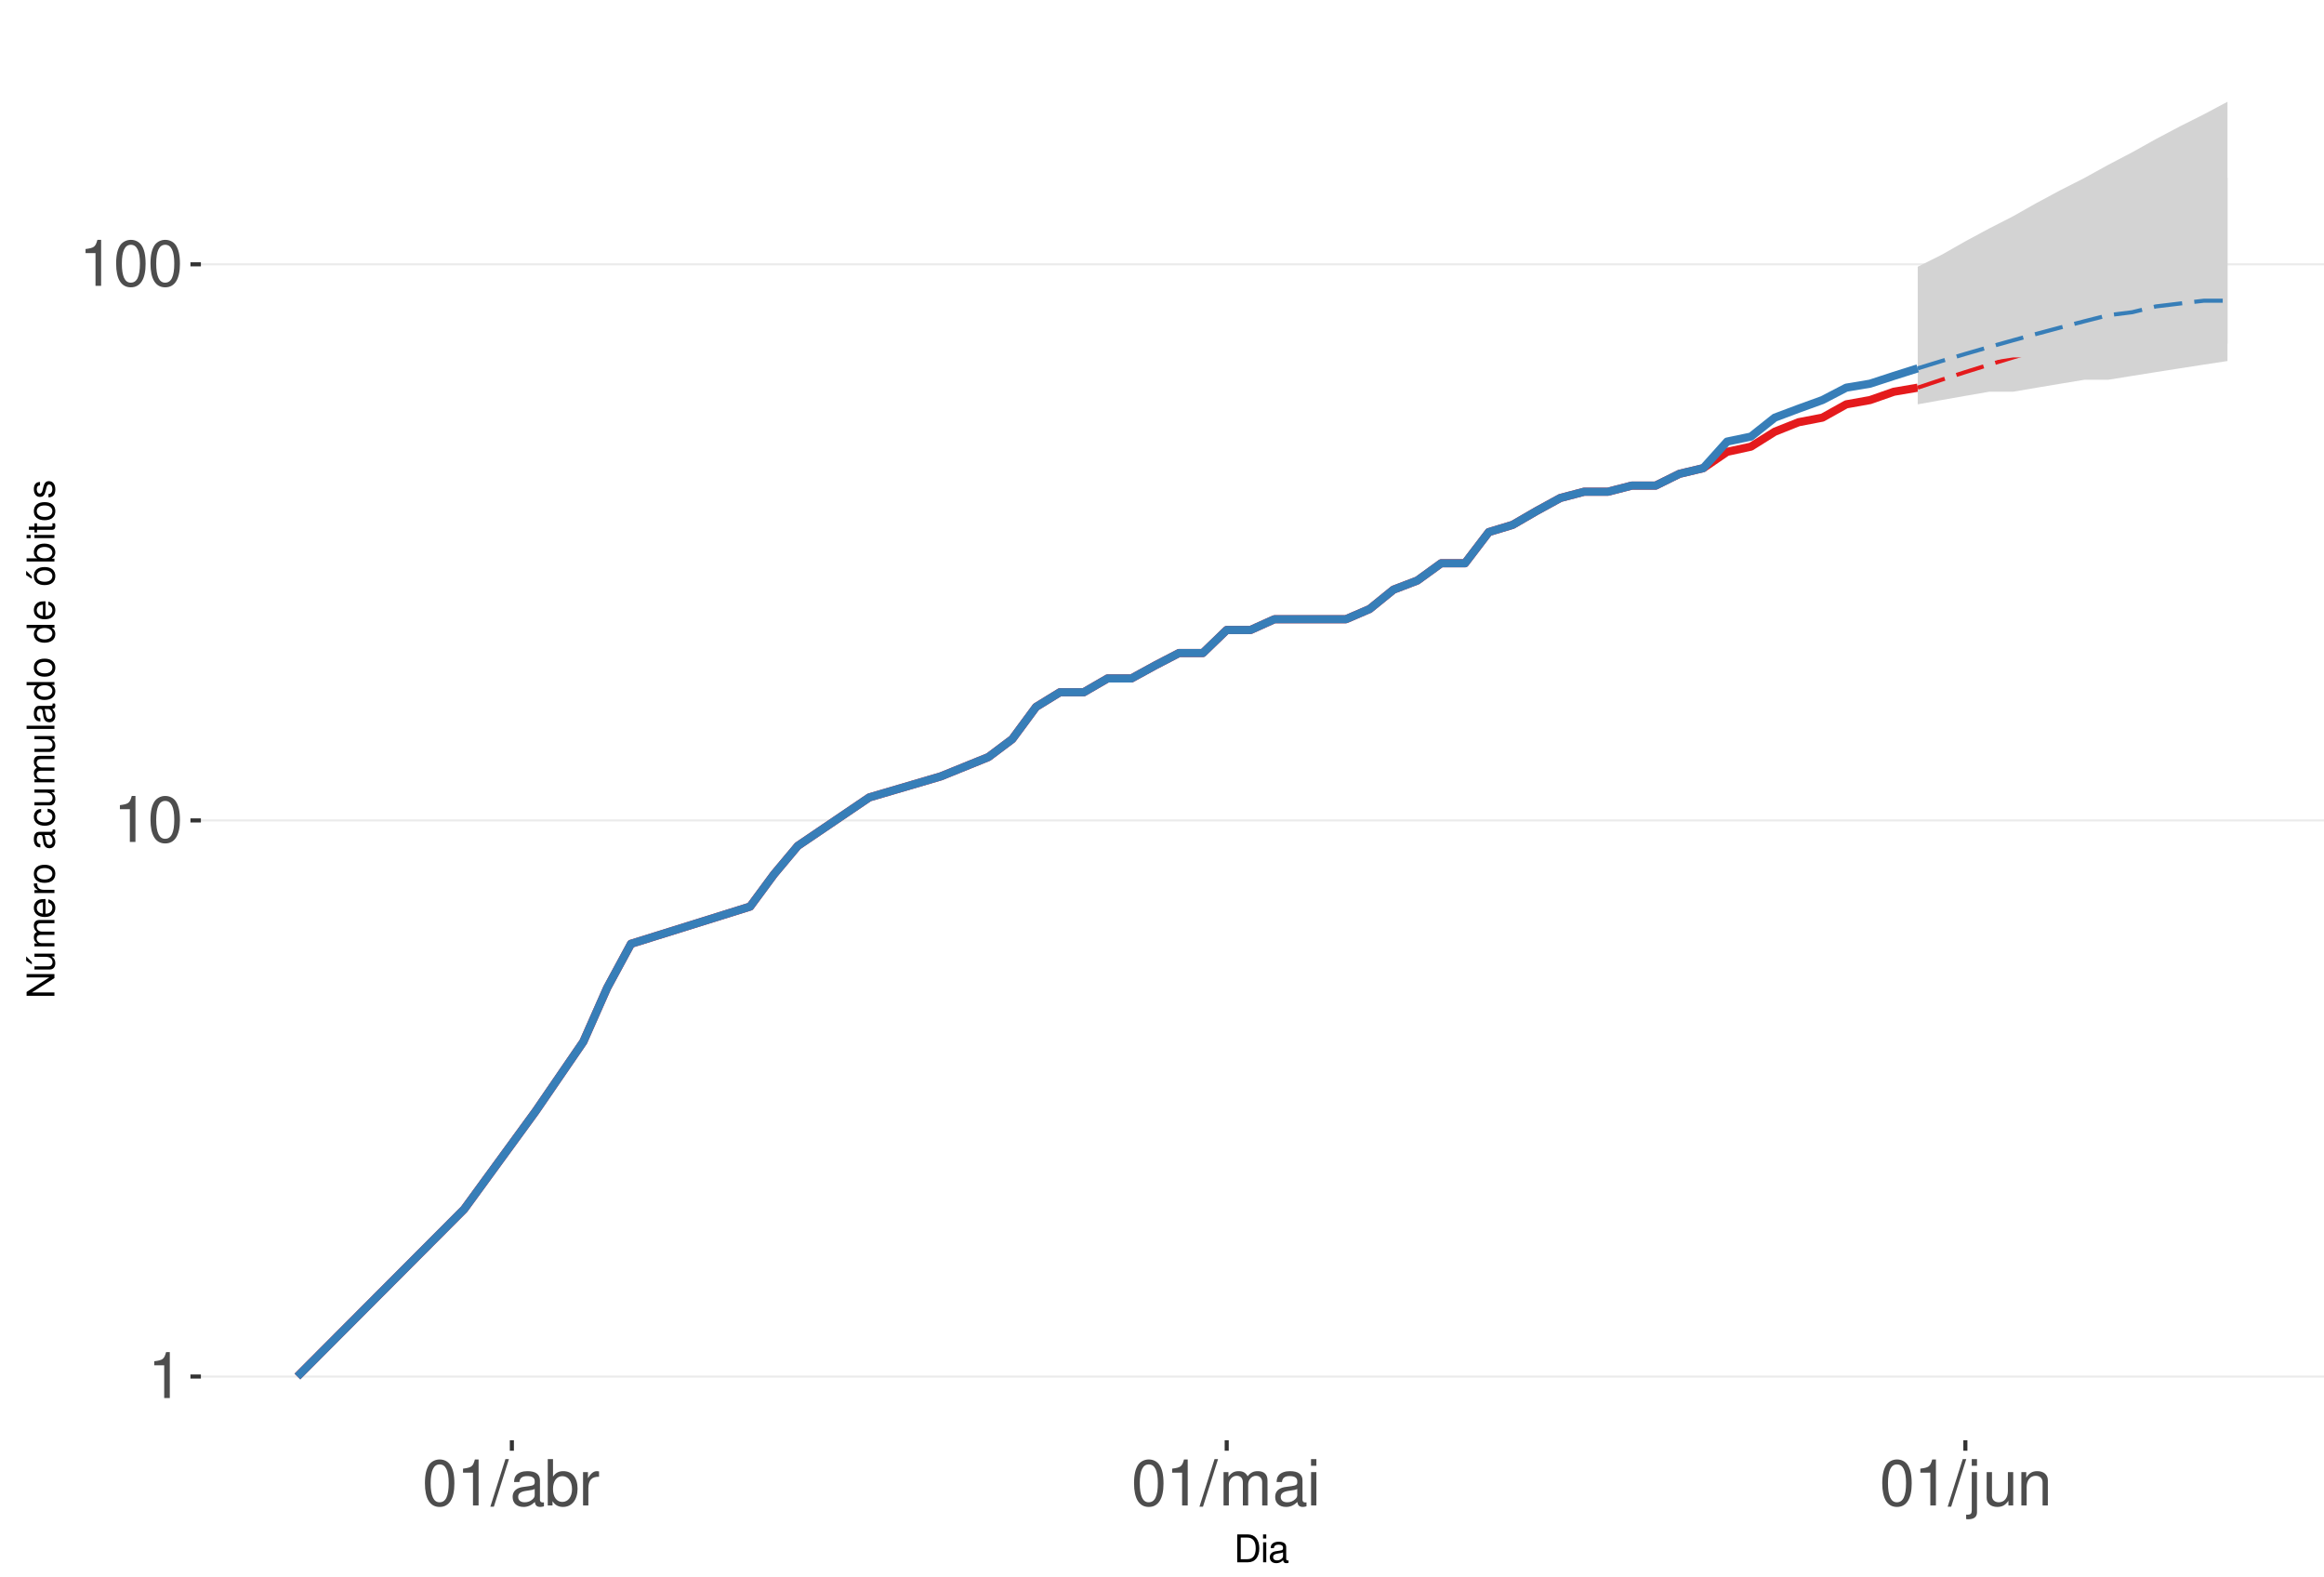
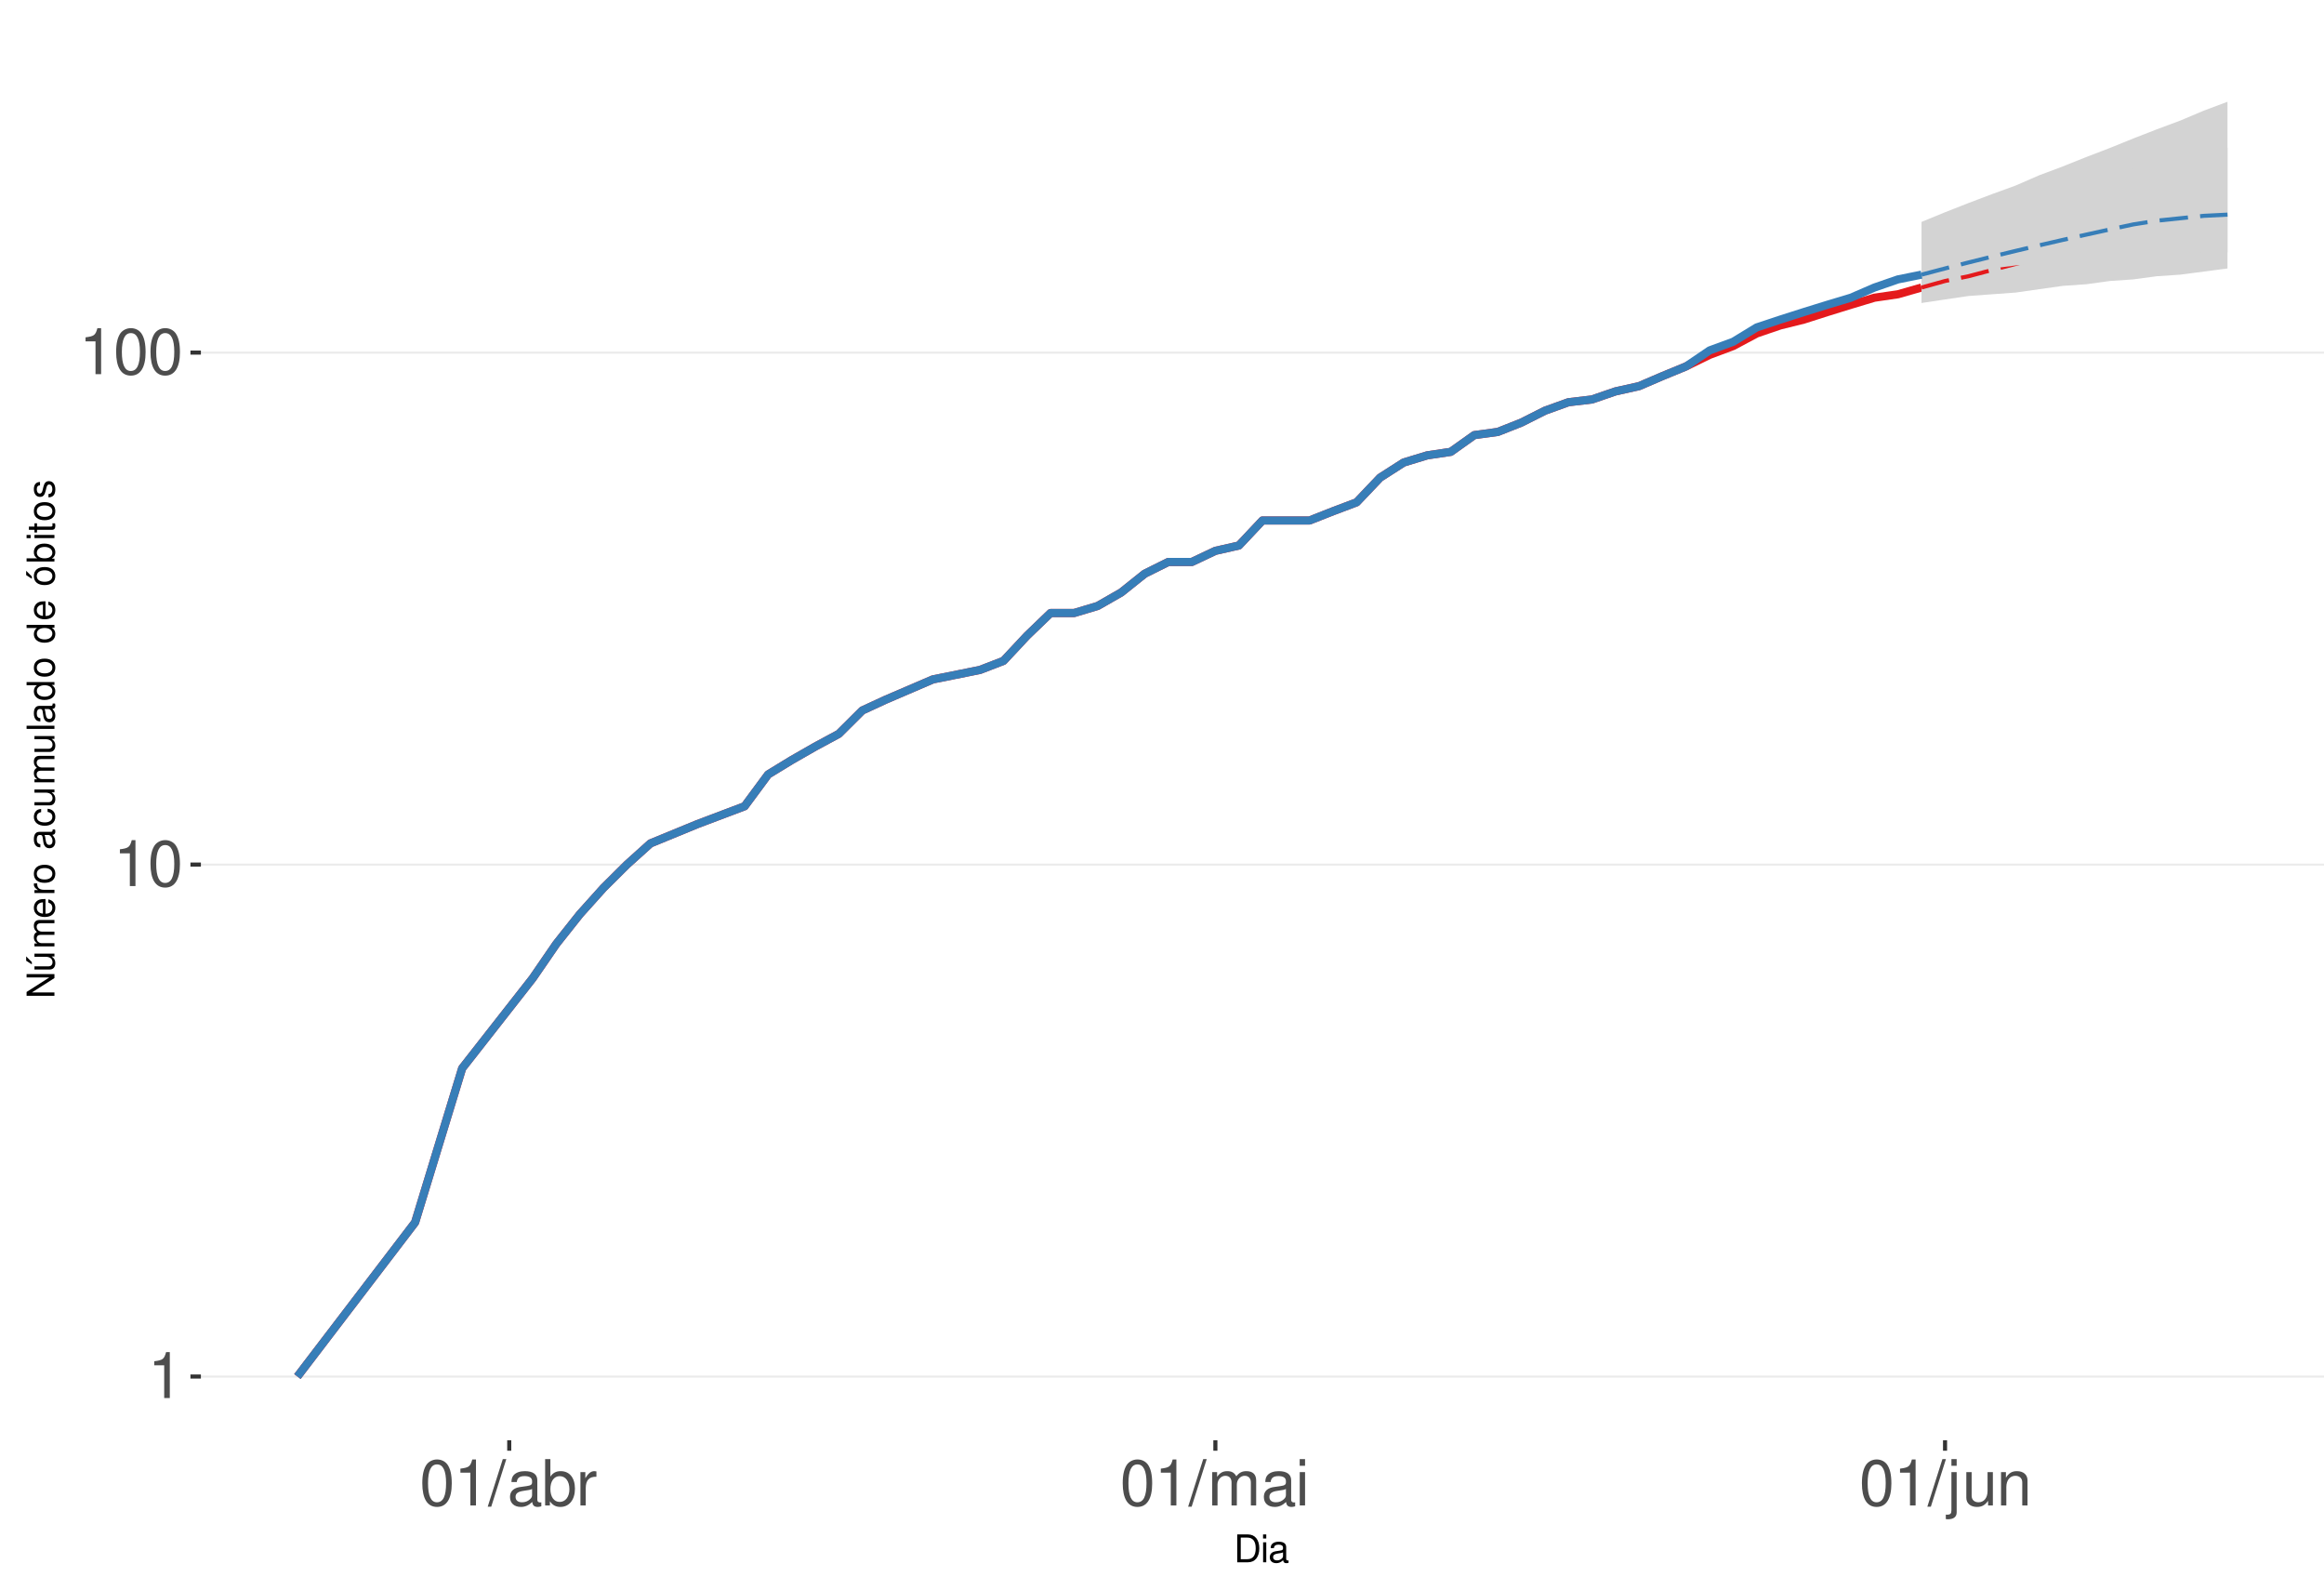
<svg xmlns="http://www.w3.org/2000/svg" xmlns:xlink="http://www.w3.org/1999/xlink" width="609pt" height="413pt" viewBox="0 0 609 413" version="1.1">
  <defs>
    <g>
      <symbol overflow="visible" id="glyph0-0">
        <path style="stroke:none;" d="" />
      </symbol>
      <symbol overflow="visible" id="glyph0-1">
        <path style="stroke:none;" d="M 4.312 -8.578 L 4.312 0 L 5.781 0 L 5.781 -12.047 L 4.812 -12.047 C 4.297 -10.188 3.969 -9.938 1.703 -9.641 L 1.703 -8.578 Z M 4.312 -8.578 " />
      </symbol>
      <symbol overflow="visible" id="glyph0-2">
        <path style="stroke:none;" d="M 4.578 -12.047 C 3.484 -12.047 2.484 -11.547 1.859 -10.734 C 1.094 -9.656 0.719 -8.062 0.719 -5.828 C 0.719 -1.766 2.047 0.391 4.578 0.391 C 7.078 0.391 8.438 -1.766 8.438 -5.734 C 8.438 -8.062 8.078 -9.625 7.297 -10.734 C 6.672 -11.562 5.703 -12.047 4.578 -12.047 Z M 4.578 -10.75 C 6.156 -10.75 6.953 -9.125 6.953 -5.859 C 6.953 -2.438 6.172 -0.828 4.547 -0.828 C 3 -0.828 2.219 -2.5 2.219 -5.812 C 2.219 -9.125 3 -10.75 4.578 -10.75 Z M 4.578 -10.75 " />
      </symbol>
      <symbol overflow="visible" id="glyph0-3">
        <path style="stroke:none;" d="M 3.812 -12.141 L -0.141 0.328 L 0.781 0.328 L 4.734 -12.141 Z M 3.812 -12.141 " />
      </symbol>
      <symbol overflow="visible" id="glyph0-4">
        <path style="stroke:none;" d="M 8.906 -0.812 C 8.766 -0.781 8.688 -0.781 8.609 -0.781 C 8.125 -0.781 7.859 -1.031 7.859 -1.469 L 7.859 -6.594 C 7.859 -8.141 6.734 -8.984 4.578 -8.984 C 3.297 -8.984 2.281 -8.609 1.688 -7.969 C 1.281 -7.516 1.109 -7.016 1.078 -6.141 L 2.484 -6.141 C 2.594 -7.219 3.234 -7.688 4.531 -7.688 C 5.797 -7.688 6.484 -7.234 6.484 -6.391 L 6.484 -6.031 C 6.469 -5.438 6.156 -5.219 5.031 -5.062 C 3.062 -4.812 2.766 -4.75 2.234 -4.531 C 1.219 -4.094 0.703 -3.328 0.703 -2.203 C 0.703 -0.609 1.797 0.391 3.562 0.391 C 4.656 0.391 5.547 0 6.531 -0.906 C 6.625 0 7.062 0.391 7.969 0.391 C 8.266 0.391 8.438 0.344 8.906 0.234 Z M 6.484 -2.75 C 6.484 -2.281 6.344 -2 5.922 -1.609 C 5.359 -1.094 4.688 -0.828 3.859 -0.828 C 2.781 -0.828 2.156 -1.344 2.156 -2.234 C 2.156 -3.141 2.75 -3.609 4.25 -3.828 C 5.734 -4.031 6.016 -4.094 6.484 -4.312 Z M 6.484 -2.75 " />
      </symbol>
      <symbol overflow="visible" id="glyph0-5">
        <path style="stroke:none;" d="M 0.906 -12.141 L 0.906 0 L 2.156 0 L 2.156 -1.109 C 2.812 -0.094 3.703 0.391 4.906 0.391 C 7.219 0.391 8.719 -1.5 8.719 -4.391 C 8.719 -7.234 7.297 -8.984 4.984 -8.984 C 3.781 -8.984 2.938 -8.531 2.281 -7.547 L 2.281 -12.141 Z M 4.719 -7.672 C 6.266 -7.672 7.266 -6.328 7.266 -4.25 C 7.266 -2.266 6.234 -0.922 4.719 -0.922 C 3.234 -0.922 2.281 -2.25 2.281 -4.297 C 2.281 -6.344 3.234 -7.672 4.719 -7.672 Z M 4.719 -7.672 " />
      </symbol>
      <symbol overflow="visible" id="glyph0-6">
        <path style="stroke:none;" d="M 1.156 -8.734 L 1.156 0 L 2.547 0 L 2.547 -4.531 C 2.562 -6.625 3.438 -7.562 5.344 -7.516 L 5.344 -8.922 C 5.109 -8.969 4.984 -8.984 4.812 -8.984 C 3.922 -8.984 3.234 -8.438 2.438 -7.141 L 2.438 -8.734 Z M 1.156 -8.734 " />
      </symbol>
      <symbol overflow="visible" id="glyph0-7">
        <path style="stroke:none;" d="M 1.172 -8.734 L 1.172 0 L 2.562 0 L 2.562 -5.484 C 2.562 -6.75 3.484 -7.766 4.609 -7.766 C 5.641 -7.766 6.234 -7.125 6.234 -6.016 L 6.234 0 L 7.625 0 L 7.625 -5.484 C 7.625 -6.75 8.547 -7.766 9.672 -7.766 C 10.688 -7.766 11.297 -7.109 11.297 -6.016 L 11.297 0 L 12.688 0 L 12.688 -6.547 C 12.688 -8.109 11.797 -8.984 10.156 -8.984 C 9 -8.984 8.297 -8.625 7.484 -7.641 C 6.969 -8.578 6.266 -8.984 5.125 -8.984 C 3.969 -8.984 3.188 -8.547 2.453 -7.5 L 2.453 -8.734 Z M 1.172 -8.734 " />
      </symbol>
      <symbol overflow="visible" id="glyph0-8">
        <path style="stroke:none;" d="M 2.5 -8.734 L 1.109 -8.734 L 1.109 0 L 2.5 0 Z M 2.5 -12.141 L 1.094 -12.141 L 1.094 -10.391 L 2.5 -10.391 Z M 2.5 -12.141 " />
      </symbol>
      <symbol overflow="visible" id="glyph0-9">
        <path style="stroke:none;" d="M 1.172 -8.734 L 1.172 1.266 C 1.172 2.125 0.906 2.422 0.031 2.422 C -0.062 2.422 -0.109 2.422 -0.297 2.406 L -0.297 3.578 C -0.141 3.609 -0.047 3.625 0.172 3.625 C 1.734 3.625 2.547 3.016 2.547 1.812 L 2.547 -8.734 Z M 2.547 -12.141 L 1.172 -12.141 L 1.172 -10.391 L 2.547 -10.391 Z M 2.547 -12.141 " />
      </symbol>
      <symbol overflow="visible" id="glyph0-10">
        <path style="stroke:none;" d="M 8.031 0 L 8.031 -8.734 L 6.641 -8.734 L 6.641 -3.781 C 6.641 -2 5.719 -0.828 4.266 -0.828 C 3.172 -0.828 2.469 -1.5 2.469 -2.547 L 2.469 -8.734 L 1.078 -8.734 L 1.078 -2 C 1.078 -0.547 2.172 0.391 3.859 0.391 C 5.141 0.391 5.969 -0.062 6.781 -1.219 L 6.781 0 Z M 8.031 0 " />
      </symbol>
      <symbol overflow="visible" id="glyph0-11">
        <path style="stroke:none;" d="M 1.172 -8.734 L 1.172 0 L 2.562 0 L 2.562 -4.812 C 2.562 -6.594 3.5 -7.766 4.938 -7.766 C 6.031 -7.766 6.734 -7.094 6.734 -6.047 L 6.734 0 L 8.109 0 L 8.109 -6.594 C 8.109 -8.047 7.031 -8.984 5.344 -8.984 C 4.047 -8.984 3.219 -8.484 2.453 -7.266 L 2.453 -8.734 Z M 1.172 -8.734 " />
      </symbol>
      <symbol overflow="visible" id="glyph1-0">
        <path style="stroke:none;" d="" />
      </symbol>
      <symbol overflow="visible" id="glyph1-1">
        <path style="stroke:none;" d="M 0.891 0 L 3.703 0 C 5.547 0 6.672 -1.375 6.672 -3.656 C 6.672 -5.906 5.547 -7.297 3.703 -7.297 L 0.891 -7.297 Z M 1.812 -0.812 L 1.812 -6.469 L 3.547 -6.469 C 4.984 -6.469 5.734 -5.5 5.734 -3.641 C 5.734 -1.797 4.984 -0.812 3.547 -0.812 Z M 1.812 -0.812 " />
      </symbol>
      <symbol overflow="visible" id="glyph1-2">
        <path style="stroke:none;" d="M 1.5 -5.234 L 0.672 -5.234 L 0.672 0 L 1.5 0 Z M 1.5 -7.297 L 0.656 -7.297 L 0.656 -6.234 L 1.5 -6.234 Z M 1.5 -7.297 " />
      </symbol>
      <symbol overflow="visible" id="glyph1-3">
        <path style="stroke:none;" d="M 5.344 -0.484 C 5.266 -0.469 5.219 -0.469 5.172 -0.469 C 4.875 -0.469 4.719 -0.625 4.719 -0.875 L 4.719 -3.953 C 4.719 -4.891 4.047 -5.391 2.75 -5.391 C 1.984 -5.391 1.375 -5.172 1.016 -4.781 C 0.766 -4.516 0.672 -4.203 0.656 -3.688 L 1.484 -3.688 C 1.562 -4.328 1.938 -4.625 2.719 -4.625 C 3.484 -4.625 3.891 -4.344 3.891 -3.844 L 3.891 -3.625 C 3.875 -3.266 3.703 -3.125 3.016 -3.047 C 1.844 -2.891 1.656 -2.844 1.344 -2.719 C 0.734 -2.453 0.422 -2 0.422 -1.312 C 0.422 -0.375 1.078 0.234 2.141 0.234 C 2.797 0.234 3.328 0 3.922 -0.547 C 3.984 0 4.234 0.234 4.781 0.234 C 4.953 0.234 5.062 0.203 5.344 0.141 Z M 3.891 -1.656 C 3.891 -1.375 3.812 -1.203 3.562 -0.969 C 3.219 -0.656 2.812 -0.5 2.312 -0.5 C 1.672 -0.5 1.297 -0.812 1.297 -1.344 C 1.297 -1.891 1.656 -2.172 2.547 -2.297 C 3.438 -2.422 3.609 -2.453 3.891 -2.594 Z M 3.891 -1.656 " />
      </symbol>
      <symbol overflow="visible" id="glyph2-0">
        <path style="stroke:none;" d="" />
      </symbol>
      <symbol overflow="visible" id="glyph2-1">
        <path style="stroke:none;" d="M -7.297 -6.453 L -7.297 -5.578 L -1.328 -5.578 L -7.297 -1.766 L -7.297 -0.766 L 0 -0.766 L 0 -1.641 L -5.906 -1.641 L 0 -5.406 L 0 -6.453 Z M -7.297 -6.453 " />
      </symbol>
      <symbol overflow="visible" id="glyph2-2">
        <path style="stroke:none;" d="M 0 -4.812 L -5.234 -4.812 L -5.234 -3.984 L -2.266 -3.984 C -1.203 -3.984 -0.5 -3.438 -0.5 -2.562 C -0.5 -1.906 -0.906 -1.484 -1.531 -1.484 L -5.234 -1.484 L -5.234 -0.656 L -1.203 -0.656 C -0.328 -0.656 0.234 -1.297 0.234 -2.312 C 0.234 -3.094 -0.047 -3.578 -0.734 -4.062 L 0 -4.062 Z M -7.406 -2.953 L -5.922 -2 L -5.922 -2.594 L -7.406 -4.094 Z M -7.406 -2.953 " />
      </symbol>
      <symbol overflow="visible" id="glyph2-3">
        <path style="stroke:none;" d="M -5.234 -0.703 L 0 -0.703 L 0 -1.547 L -3.297 -1.547 C -4.047 -1.547 -4.656 -2.094 -4.656 -2.766 C -4.656 -3.391 -4.281 -3.734 -3.609 -3.734 L 0 -3.734 L 0 -4.578 L -3.297 -4.578 C -4.047 -4.578 -4.656 -5.125 -4.656 -5.812 C -4.656 -6.422 -4.266 -6.781 -3.609 -6.781 L 0 -6.781 L 0 -7.625 L -3.938 -7.625 C -4.875 -7.625 -5.391 -7.078 -5.391 -6.094 C -5.391 -5.406 -5.188 -4.984 -4.594 -4.484 C -5.156 -4.188 -5.391 -3.766 -5.391 -3.078 C -5.391 -2.375 -5.125 -1.906 -4.5 -1.469 L -5.234 -1.469 Z M -5.234 -0.703 " />
      </symbol>
      <symbol overflow="visible" id="glyph2-4">
        <path style="stroke:none;" d="M -2.344 -5.125 C -3.141 -5.125 -3.625 -5.062 -4.016 -4.922 C -4.875 -4.578 -5.391 -3.781 -5.391 -2.797 C -5.391 -1.344 -4.281 -0.406 -2.547 -0.406 C -0.812 -0.406 0.234 -1.297 0.234 -2.781 C 0.234 -3.984 -0.453 -4.812 -1.594 -5.016 L -1.594 -4.188 C -0.906 -3.953 -0.547 -3.484 -0.547 -2.812 C -0.547 -2.281 -0.781 -1.828 -1.219 -1.547 C -1.516 -1.344 -1.812 -1.281 -2.344 -1.266 Z M -3.016 -1.297 C -3.984 -1.359 -4.625 -1.953 -4.625 -2.797 C -4.625 -3.641 -3.953 -4.234 -3.016 -4.234 Z M -3.016 -1.297 " />
      </symbol>
      <symbol overflow="visible" id="glyph2-5">
        <path style="stroke:none;" d="M -5.234 -0.688 L 0 -0.688 L 0 -1.531 L -2.719 -1.531 C -3.984 -1.547 -4.547 -2.062 -4.516 -3.203 L -5.359 -3.203 C -5.375 -3.062 -5.391 -2.984 -5.391 -2.891 C -5.391 -2.344 -5.062 -1.938 -4.297 -1.453 L -5.234 -1.453 Z M -5.234 -0.688 " />
      </symbol>
      <symbol overflow="visible" id="glyph2-6">
        <path style="stroke:none;" d="M -5.391 -2.719 C -5.391 -1.234 -4.344 -0.359 -2.578 -0.359 C -0.812 -0.359 0.234 -1.234 0.234 -2.734 C 0.234 -4.203 -0.812 -5.094 -2.547 -5.094 C -4.359 -5.094 -5.391 -4.234 -5.391 -2.719 Z M -4.625 -2.734 C -4.625 -3.672 -3.844 -4.234 -2.547 -4.234 C -1.312 -4.234 -0.547 -3.656 -0.547 -2.734 C -0.547 -1.797 -1.312 -1.234 -2.578 -1.234 C -3.844 -1.234 -4.625 -1.797 -4.625 -2.734 Z M -4.625 -2.734 " />
      </symbol>
      <symbol overflow="visible" id="glyph2-7">
        <path style="stroke:none;" d="" />
      </symbol>
      <symbol overflow="visible" id="glyph2-8">
        <path style="stroke:none;" d="M -0.484 -5.344 C -0.469 -5.266 -0.469 -5.219 -0.469 -5.172 C -0.469 -4.875 -0.625 -4.719 -0.875 -4.719 L -3.953 -4.719 C -4.891 -4.719 -5.391 -4.047 -5.391 -2.75 C -5.391 -1.984 -5.172 -1.375 -4.781 -1.016 C -4.516 -0.766 -4.203 -0.672 -3.688 -0.656 L -3.688 -1.484 C -4.328 -1.562 -4.625 -1.938 -4.625 -2.719 C -4.625 -3.484 -4.344 -3.891 -3.844 -3.891 L -3.625 -3.891 C -3.266 -3.875 -3.125 -3.703 -3.047 -3.016 C -2.891 -1.844 -2.844 -1.656 -2.719 -1.344 C -2.453 -0.734 -2 -0.422 -1.312 -0.422 C -0.375 -0.422 0.234 -1.078 0.234 -2.141 C 0.234 -2.797 0 -3.328 -0.547 -3.922 C 0 -3.984 0.234 -4.234 0.234 -4.781 C 0.234 -4.953 0.203 -5.062 0.141 -5.344 Z M -1.656 -3.891 C -1.375 -3.891 -1.203 -3.812 -0.969 -3.562 C -0.656 -3.219 -0.5 -2.812 -0.5 -2.312 C -0.5 -1.672 -0.812 -1.297 -1.344 -1.297 C -1.891 -1.297 -2.172 -1.656 -2.297 -2.547 C -2.422 -3.438 -2.453 -3.609 -2.594 -3.891 Z M -1.656 -3.891 " />
      </symbol>
      <symbol overflow="visible" id="glyph2-9">
        <path style="stroke:none;" d="M -3.484 -4.703 C -3.984 -4.672 -4.312 -4.562 -4.609 -4.359 C -5.094 -4 -5.391 -3.375 -5.391 -2.641 C -5.391 -1.219 -4.266 -0.312 -2.531 -0.312 C -0.844 -0.312 0.234 -1.203 0.234 -2.625 C 0.234 -3.875 -0.516 -4.672 -1.797 -4.766 L -1.797 -3.938 C -0.953 -3.797 -0.547 -3.359 -0.547 -2.656 C -0.547 -1.734 -1.297 -1.188 -2.531 -1.188 C -3.844 -1.188 -4.625 -1.719 -4.625 -2.625 C -4.625 -3.328 -4.203 -3.766 -3.484 -3.875 Z M -3.484 -4.703 " />
      </symbol>
      <symbol overflow="visible" id="glyph2-10">
        <path style="stroke:none;" d="M 0 -4.812 L -5.234 -4.812 L -5.234 -3.984 L -2.266 -3.984 C -1.203 -3.984 -0.5 -3.438 -0.5 -2.562 C -0.5 -1.906 -0.906 -1.484 -1.531 -1.484 L -5.234 -1.484 L -5.234 -0.656 L -1.203 -0.656 C -0.328 -0.656 0.234 -1.297 0.234 -2.312 C 0.234 -3.094 -0.047 -3.578 -0.734 -4.062 L 0 -4.062 Z M 0 -4.812 " />
      </symbol>
      <symbol overflow="visible" id="glyph2-11">
        <path style="stroke:none;" d="M -7.297 -1.516 L -7.297 -0.688 L 0 -0.688 L 0 -1.516 Z M -7.297 -1.516 " />
      </symbol>
      <symbol overflow="visible" id="glyph2-12">
        <path style="stroke:none;" d="M -7.297 -4.953 L -7.297 -4.125 L -4.578 -4.125 C -5.109 -3.766 -5.391 -3.203 -5.391 -2.516 C -5.391 -1.156 -4.297 -0.266 -2.625 -0.266 C -0.859 -0.266 0.234 -1.125 0.234 -2.547 C 0.234 -3.266 -0.047 -3.766 -0.688 -4.203 L 0 -4.203 L 0 -4.953 Z M -4.609 -2.656 C -4.609 -3.547 -3.812 -4.125 -2.562 -4.125 C -1.344 -4.125 -0.547 -3.547 -0.547 -2.656 C -0.547 -1.734 -1.359 -1.125 -2.578 -1.125 C -3.797 -1.125 -4.609 -1.734 -4.609 -2.656 Z M -4.609 -2.656 " />
      </symbol>
      <symbol overflow="visible" id="glyph2-13">
        <path style="stroke:none;" d="M -5.391 -2.719 C -5.391 -1.234 -4.344 -0.359 -2.578 -0.359 C -0.812 -0.359 0.234 -1.234 0.234 -2.734 C 0.234 -4.203 -0.812 -5.094 -2.547 -5.094 C -4.359 -5.094 -5.391 -4.234 -5.391 -2.719 Z M -4.625 -2.734 C -4.625 -3.672 -3.844 -4.234 -2.547 -4.234 C -1.312 -4.234 -0.547 -3.656 -0.547 -2.734 C -0.547 -1.797 -1.312 -1.234 -2.578 -1.234 C -3.844 -1.234 -4.625 -1.797 -4.625 -2.734 Z M -7.406 -2.984 L -5.922 -2.016 L -5.922 -2.625 L -7.406 -4.109 Z M -7.406 -2.984 " />
      </symbol>
      <symbol overflow="visible" id="glyph2-14">
        <path style="stroke:none;" d="M -7.297 -0.547 L 0 -0.547 L 0 -1.297 L -0.672 -1.297 C -0.062 -1.688 0.234 -2.219 0.234 -2.953 C 0.234 -4.328 -0.906 -5.234 -2.641 -5.234 C -4.344 -5.234 -5.391 -4.375 -5.391 -2.984 C -5.391 -2.266 -5.125 -1.766 -4.531 -1.375 L -7.297 -1.375 Z M -4.609 -2.828 C -4.609 -3.766 -3.797 -4.359 -2.547 -4.359 C -1.359 -4.359 -0.547 -3.734 -0.547 -2.828 C -0.547 -1.938 -1.344 -1.375 -2.578 -1.375 C -3.812 -1.375 -4.609 -1.938 -4.609 -2.828 Z M -4.609 -2.828 " />
      </symbol>
      <symbol overflow="visible" id="glyph2-15">
        <path style="stroke:none;" d="M -5.234 -1.5 L -5.234 -0.672 L 0 -0.672 L 0 -1.5 Z M -7.297 -1.5 L -7.297 -0.656 L -6.234 -0.656 L -6.234 -1.5 Z M -7.297 -1.5 " />
      </symbol>
      <symbol overflow="visible" id="glyph2-16">
        <path style="stroke:none;" d="M -5.234 -2.547 L -5.234 -1.688 L -6.688 -1.688 L -6.688 -0.844 L -5.234 -0.844 L -5.234 -0.141 L -4.562 -0.141 L -4.562 -0.844 L -0.594 -0.844 C -0.062 -0.844 0.234 -1.203 0.234 -1.859 C 0.234 -2.078 0.203 -2.266 0.156 -2.547 L -0.547 -2.547 C -0.516 -2.422 -0.5 -2.312 -0.5 -2.141 C -0.5 -1.781 -0.594 -1.688 -0.969 -1.688 L -4.562 -1.688 L -4.562 -2.547 Z M -5.234 -2.547 " />
      </symbol>
      <symbol overflow="visible" id="glyph2-17">
        <path style="stroke:none;" d="M -3.781 -4.375 C -4.812 -4.375 -5.391 -3.688 -5.391 -2.484 C -5.391 -1.266 -4.766 -0.469 -3.797 -0.469 C -2.969 -0.469 -2.578 -0.891 -2.281 -2.125 L -2.094 -2.906 C -1.953 -3.484 -1.734 -3.719 -1.375 -3.719 C -0.875 -3.719 -0.547 -3.234 -0.547 -2.5 C -0.547 -2.047 -0.672 -1.672 -0.891 -1.453 C -1.047 -1.328 -1.188 -1.266 -1.562 -1.219 L -1.562 -0.344 C -0.344 -0.375 0.234 -1.062 0.234 -2.438 C 0.234 -3.75 -0.422 -4.594 -1.438 -4.594 C -2.203 -4.594 -2.641 -4.156 -2.891 -3.109 L -3.078 -2.312 C -3.234 -1.625 -3.453 -1.344 -3.828 -1.344 C -4.312 -1.344 -4.625 -1.766 -4.625 -2.453 C -4.625 -3.125 -4.328 -3.484 -3.781 -3.5 Z M -3.781 -4.375 " />
      </symbol>
    </g>
    <clipPath id="clip1">
      <path d="M 52.645 9.961 L 609 9.961 L 609 377.328 L 52.645 377.328 Z M 52.645 9.961 " />
    </clipPath>
    <clipPath id="clip2">
      <path d="M 52.645 360 L 609 360 L 609 361 L 52.645 361 Z M 52.645 360 " />
    </clipPath>
    <clipPath id="clip3">
-       <path d="M 52.645 214 L 609 214 L 609 216 L 52.645 216 Z M 52.645 214 " />
+       <path d="M 52.645 226 L 609 226 L 609 227 L 52.645 227 Z M 52.645 226 " />
    </clipPath>
    <clipPath id="clip4">
-       <path d="M 52.645 68 L 609 68 L 609 70 L 52.645 70 Z M 52.645 68 " />
+       <path d="M 52.645 92 L 609 92 L 609 93 L 52.645 93 Z M 52.645 92 " />
    </clipPath>
  </defs>
  <g id="surface250">
    <rect x="0" y="0" width="609" height="413" style="fill:rgb(100%,100%,100%);fill-opacity:1;stroke:none;" />
    <rect x="0" y="0" width="609" height="413" style="fill:rgb(100%,100%,100%);fill-opacity:1;stroke:none;" />
    <path style="fill:none;stroke-width:1.067;stroke-linecap:round;stroke-linejoin:round;stroke:rgb(100%,100%,100%);stroke-opacity:1;stroke-miterlimit:10;" d="M 0 413 L 609 413 L 609 0 L 0 0 Z M 0 413 " />
    <g clip-path="url(#clip1)" clip-rule="nonzero">
      <path style=" stroke:none;fill-rule:nonzero;fill:rgb(100%,100%,100%);fill-opacity:1;" d="M 52.645 377.328 L 609 377.328 L 609 9.961 L 52.645 9.961 Z M 52.645 377.328 " />
    </g>
    <g clip-path="url(#clip2)" clip-rule="nonzero">
      <path style="fill:none;stroke-width:0.533;stroke-linecap:butt;stroke-linejoin:round;stroke:rgb(92.157%,92.157%,92.157%);stroke-opacity:1;stroke-miterlimit:10;" d="M 52.645 360.629 L 609 360.629 " />
    </g>
    <g clip-path="url(#clip3)" clip-rule="nonzero">
-       <path style="fill:none;stroke-width:0.533;stroke-linecap:butt;stroke-linejoin:round;stroke:rgb(92.157%,92.157%,92.157%);stroke-opacity:1;stroke-miterlimit:10;" d="M 52.645 214.938 L 609 214.938 " />
+       <path style="fill:none;stroke-width:0.533;stroke-linecap:butt;stroke-linejoin:round;stroke:rgb(92.157%,92.157%,92.157%);stroke-opacity:1;stroke-miterlimit:10;" d="M 52.645 226.504 L 609 226.504 " />
    </g>
    <g clip-path="url(#clip4)" clip-rule="nonzero">
-       <path style="fill:none;stroke-width:0.533;stroke-linecap:butt;stroke-linejoin:round;stroke:rgb(92.157%,92.157%,92.157%);stroke-opacity:1;stroke-miterlimit:10;" d="M 52.645 69.242 L 609 69.242 " />
-     </g>
-     <path style="fill:none;stroke-width:2.134;stroke-linecap:butt;stroke-linejoin:round;stroke:rgb(89.412%,10.196%,10.98%);stroke-opacity:1;stroke-miterlimit:10;" d="M 77.934 360.629 L 121.645 316.773 L 140.375 291.117 L 152.863 272.914 L 159.109 258.793 L 165.352 247.258 L 196.574 237.504 L 202.816 229.055 L 209.062 221.602 L 227.793 208.906 L 246.527 203.398 L 259.016 198.336 L 265.258 193.645 L 271.504 185.195 L 277.746 181.359 L 283.992 181.359 L 290.234 177.742 L 296.48 177.742 L 302.723 174.324 L 308.969 171.078 L 315.211 171.078 L 321.457 165.047 L 327.699 165.047 L 333.945 162.234 L 352.676 162.234 L 358.922 159.543 L 365.164 154.477 L 371.41 152.09 L 377.652 147.566 L 383.898 147.566 L 390.141 139.391 L 396.387 137.504 L 402.629 133.887 L 408.875 130.465 L 415.117 128.82 L 421.363 128.82 L 427.605 127.219 L 433.852 127.219 L 440.094 124.133 L 446.34 122.645 L 452.582 118.375 L 458.828 117.016 L 465.07 113.102 L 471.316 110.617 L 477.559 109.414 L 483.805 105.93 L 490.047 104.809 L 496.293 102.625 L 502.535 101.562 " />
-     <path style=" stroke:none;fill-rule:nonzero;fill:rgb(82.745%,82.745%,82.745%);fill-opacity:1;" d="M 502.535 69.879 L 508.781 66.758 L 515.023 63.211 L 521.27 59.852 L 527.516 56.66 L 533.758 53.129 L 540.004 49.785 L 546.246 46.609 L 552.492 43.164 L 558.734 39.898 L 564.98 36.414 L 571.223 33.113 L 577.469 29.977 L 583.711 26.66 L 583.711 94.582 L 577.469 95.531 L 571.223 96.5 L 564.98 97.48 L 558.734 98.477 L 552.492 99.488 L 546.246 99.488 L 540.004 100.516 L 533.758 101.562 L 527.516 102.625 L 521.27 102.625 L 515.023 103.707 L 508.781 104.809 L 502.535 105.93 Z M 502.535 69.879 " />
-     <path style="fill:none;stroke-width:1.067;stroke-linecap:butt;stroke-linejoin:round;stroke:rgb(89.412%,10.196%,10.98%);stroke-opacity:1;stroke-dasharray:7.469,3.201;stroke-miterlimit:10;" d="M 502.535 101.562 L 508.781 99.488 L 515.023 97.48 L 521.27 95.531 L 527.516 93.645 L 533.758 91.809 L 540.004 90.027 L 546.246 88.293 L 552.492 85.777 L 558.734 84.156 L 564.98 82.574 L 571.223 80.273 L 577.469 78.785 L 583.711 76.613 " />
-     <path style="fill:none;stroke-width:2.134;stroke-linecap:butt;stroke-linejoin:round;stroke:rgb(21.569%,49.412%,72.157%);stroke-opacity:1;stroke-miterlimit:10;" d="M 77.934 360.629 L 121.645 316.773 L 140.375 291.117 L 152.863 272.914 L 159.109 258.793 L 165.352 247.258 L 196.574 237.504 L 202.816 229.055 L 209.062 221.602 L 227.793 208.906 L 246.527 203.398 L 259.016 198.336 L 265.258 193.645 L 271.504 185.195 L 277.746 181.359 L 283.992 181.359 L 290.234 177.742 L 296.48 177.742 L 302.723 174.324 L 308.969 171.078 L 315.211 171.078 L 321.457 165.047 L 327.699 165.047 L 333.945 162.234 L 352.676 162.234 L 358.922 159.543 L 365.164 154.477 L 371.41 152.09 L 377.652 147.566 L 383.898 147.566 L 390.141 139.391 L 396.387 137.504 L 402.629 133.887 L 408.875 130.465 L 415.117 128.82 L 421.363 128.82 L 427.605 127.219 L 433.852 127.219 L 440.094 124.133 L 446.34 122.645 L 452.582 115.684 L 458.828 114.379 L 465.07 109.414 L 471.316 107.07 L 477.559 104.809 L 483.805 101.562 L 490.047 100.516 L 496.293 98.477 L 502.535 96.5 " />
-     <path style=" stroke:none;fill-rule:nonzero;fill:rgb(82.745%,82.745%,82.745%);fill-opacity:1;" d="M 502.535 96.5 L 508.781 90.027 L 515.023 83.359 L 521.27 78.055 L 527.516 73.156 L 533.758 68.613 L 540.004 64.371 L 546.246 60.398 L 552.492 56.66 L 558.734 53.621 L 564.98 51.195 L 571.223 48.863 L 577.469 47.5 L 583.711 46.609 L 583.711 90.027 L 571.223 90.027 L 564.98 90.91 L 558.734 90.91 L 552.492 91.809 L 546.246 91.809 L 540.004 92.719 L 533.758 93.645 L 527.516 93.645 L 521.27 94.582 L 515.023 95.531 L 508.781 95.531 Z M 502.535 96.5 " />
-     <path style="fill:none;stroke-width:1.067;stroke-linecap:butt;stroke-linejoin:round;stroke:rgb(21.569%,49.412%,72.157%);stroke-opacity:1;stroke-dasharray:7.469,3.201;stroke-miterlimit:10;" d="M 502.535 96.5 L 508.781 94.582 L 515.023 92.719 L 521.27 90.91 L 527.516 89.156 L 533.758 87.445 L 540.004 85.777 L 546.246 84.156 L 552.492 82.574 L 558.734 81.797 L 564.98 80.273 L 571.223 79.523 L 577.469 78.785 L 583.711 78.785 " />
+       <path style="fill:none;stroke-width:0.533;stroke-linecap:butt;stroke-linejoin:round;stroke:rgb(92.157%,92.157%,92.157%);stroke-opacity:1;stroke-miterlimit:10;" d="M 52.645 92.379 L 609 92.379 " />
+     </g>
+     <path style="fill:none;stroke-width:2.134;stroke-linecap:butt;stroke-linejoin:round;stroke:rgb(89.412%,10.196%,10.98%);stroke-opacity:1;stroke-miterlimit:10;" d="M 77.934 360.629 L 108.773 320.254 L 121.109 279.879 L 139.613 256.258 L 145.781 247.281 L 151.949 239.504 L 158.117 232.641 L 164.285 226.504 L 170.453 220.953 L 182.789 215.883 L 195.125 211.223 L 201.293 202.887 L 207.461 199.125 L 213.629 195.594 L 219.797 192.266 L 225.965 186.129 L 232.133 183.285 L 244.469 177.988 L 256.805 175.508 L 262.973 173.129 L 269.141 166.527 L 275.309 160.598 L 281.477 160.598 L 287.645 158.75 L 293.812 155.219 L 299.984 150.293 L 306.152 147.227 L 312.32 147.227 L 318.488 144.312 L 324.656 142.91 L 330.824 136.359 L 343.16 136.359 L 349.328 133.93 L 355.496 131.602 L 361.664 125.121 L 367.832 121.172 L 374 119.293 L 380.168 118.375 L 386.336 113.992 L 392.504 113.152 L 398.672 110.711 L 404.84 107.602 L 411.008 105.375 L 417.176 104.652 L 423.344 102.535 L 429.512 101.164 L 435.68 98.516 L 441.848 95.98 L 448.016 92.965 L 454.184 90.656 L 460.352 87.359 L 466.52 85.258 L 472.688 83.73 L 478.855 81.758 L 485.023 79.848 L 491.191 77.996 L 497.359 77.094 L 503.527 75.328 " />
+     <path style=" stroke:none;fill-rule:nonzero;fill:rgb(82.745%,82.745%,82.745%);fill-opacity:1;" d="M 503.527 58.141 L 509.695 55.605 L 515.863 53.18 L 522.031 50.848 L 528.199 48.605 L 534.367 45.922 L 540.535 43.609 L 546.703 41.141 L 552.871 38.77 L 559.039 36.273 L 565.207 33.875 L 571.375 31.574 L 577.543 28.969 L 583.711 26.66 L 583.711 70.332 L 577.543 71.137 L 571.375 71.953 L 565.207 72.363 L 559.039 73.195 L 552.871 73.617 L 546.703 74.465 L 540.535 74.895 L 534.367 75.766 L 528.199 76.648 L 522.031 77.094 L 515.863 77.543 L 509.695 78.453 L 503.527 79.379 Z M 503.527 58.141 " />
+     <path style="fill:none;stroke-width:1.067;stroke-linecap:butt;stroke-linejoin:round;stroke:rgb(89.412%,10.196%,10.98%);stroke-opacity:1;stroke-dasharray:7.469,3.201;stroke-miterlimit:10;" d="M 503.527 75.328 L 509.695 73.617 L 515.863 72.363 L 522.031 70.734 L 528.199 69.148 L 534.367 67.605 L 540.535 66.102 L 546.703 64.277 L 552.871 62.855 L 559.039 61.125 L 565.207 59.781 L 571.375 58.141 L 577.543 56.543 L 583.711 54.988 " />
+     <path style="fill:none;stroke-width:2.134;stroke-linecap:butt;stroke-linejoin:round;stroke:rgb(21.569%,49.412%,72.157%);stroke-opacity:1;stroke-miterlimit:10;" d="M 77.934 360.629 L 108.773 320.254 L 121.109 279.879 L 139.613 256.258 L 145.781 247.281 L 151.949 239.504 L 158.117 232.641 L 164.285 226.504 L 170.453 220.953 L 182.789 215.883 L 195.125 211.223 L 201.293 202.887 L 207.461 199.125 L 213.629 195.594 L 219.797 192.266 L 225.965 186.129 L 232.133 183.285 L 244.469 177.988 L 256.805 175.508 L 262.973 173.129 L 269.141 166.527 L 275.309 160.598 L 281.477 160.598 L 287.645 158.75 L 293.812 155.219 L 299.984 150.293 L 306.152 147.227 L 312.32 147.227 L 318.488 144.312 L 324.656 142.91 L 330.824 136.359 L 343.16 136.359 L 349.328 133.93 L 355.496 131.602 L 361.664 125.121 L 367.832 121.172 L 374 119.293 L 380.168 118.375 L 386.336 113.992 L 392.504 113.152 L 398.672 110.711 L 404.84 107.602 L 411.008 105.375 L 417.176 104.652 L 423.344 102.535 L 429.512 101.164 L 435.68 98.516 L 441.848 95.98 L 448.016 91.797 L 454.184 89.535 L 460.352 85.777 L 466.52 83.73 L 472.688 81.758 L 478.855 79.848 L 485.023 77.996 L 491.191 75.328 L 497.359 73.195 L 503.527 71.953 " />
+     <path style=" stroke:none;fill-rule:nonzero;fill:rgb(82.745%,82.745%,82.745%);fill-opacity:1;" d="M 503.527 71.953 L 509.695 67.988 L 515.863 64.277 L 522.031 60.785 L 528.199 57.496 L 534.367 54.379 L 540.535 51.422 L 546.703 48.883 L 552.871 46.184 L 559.039 44.113 L 565.207 42.113 L 571.375 40.656 L 577.543 39.473 L 583.711 38.77 L 583.711 66.102 L 577.543 66.102 L 571.375 66.473 L 565.207 66.848 L 552.871 67.605 L 546.703 67.988 L 540.535 68.758 L 528.199 69.539 L 522.031 70.332 L 515.863 70.734 L 509.695 71.543 Z M 503.527 71.953 " />
+     <path style="fill:none;stroke-width:1.067;stroke-linecap:butt;stroke-linejoin:round;stroke:rgb(21.569%,49.412%,72.157%);stroke-opacity:1;stroke-dasharray:7.469,3.201;stroke-miterlimit:10;" d="M 503.527 71.953 L 509.695 70.332 L 515.863 68.758 L 522.031 67.227 L 528.199 65.73 L 534.367 64.277 L 540.535 62.855 L 546.703 61.469 L 552.871 60.113 L 559.039 58.789 L 565.207 57.816 L 571.375 57.176 L 577.543 56.543 L 583.711 56.23 " />
    <g style="fill:rgb(30.196%,30.196%,30.196%);fill-opacity:1;">
      <use xlink:href="#glyph0-1" x="38.715" y="366.267" />
    </g>
    <g style="fill:rgb(30.196%,30.196%,30.196%);fill-opacity:1;">
-       <use xlink:href="#glyph0-1" x="29.715" y="220.575" />
-       <use xlink:href="#glyph0-2" x="38.715" y="220.575" />
-     </g>
-     <g style="fill:rgb(30.196%,30.196%,30.196%);fill-opacity:1;">
-       <use xlink:href="#glyph0-1" x="20.715" y="74.88" />
-       <use xlink:href="#glyph0-2" x="29.715" y="74.88" />
-       <use xlink:href="#glyph0-2" x="38.715" y="74.88" />
+       <use xlink:href="#glyph0-1" x="29.715" y="232.142" />
+       <use xlink:href="#glyph0-2" x="38.715" y="232.142" />
+     </g>
+     <g style="fill:rgb(30.196%,30.196%,30.196%);fill-opacity:1;">
+       <use xlink:href="#glyph0-1" x="20.715" y="98.017" />
+       <use xlink:href="#glyph0-2" x="29.715" y="98.017" />
+       <use xlink:href="#glyph0-2" x="38.715" y="98.017" />
    </g>
    <path style="fill:none;stroke-width:1.067;stroke-linecap:butt;stroke-linejoin:round;stroke:rgb(20%,20%,20%);stroke-opacity:1;stroke-miterlimit:10;" d="M 49.906 360.629 L 52.645 360.629 " />
-     <path style="fill:none;stroke-width:1.067;stroke-linecap:butt;stroke-linejoin:round;stroke:rgb(20%,20%,20%);stroke-opacity:1;stroke-miterlimit:10;" d="M 49.906 214.938 L 52.645 214.938 " />
-     <path style="fill:none;stroke-width:1.067;stroke-linecap:butt;stroke-linejoin:round;stroke:rgb(20%,20%,20%);stroke-opacity:1;stroke-miterlimit:10;" d="M 49.906 69.242 L 52.645 69.242 " />
-     <path style="fill:none;stroke-width:1.067;stroke-linecap:butt;stroke-linejoin:round;stroke:rgb(20%,20%,20%);stroke-opacity:1;stroke-miterlimit:10;" d="M 134.133 380.07 L 134.133 377.328 " />
-     <path style="fill:none;stroke-width:1.067;stroke-linecap:butt;stroke-linejoin:round;stroke:rgb(20%,20%,20%);stroke-opacity:1;stroke-miterlimit:10;" d="M 321.457 380.07 L 321.457 377.328 " />
-     <path style="fill:none;stroke-width:1.067;stroke-linecap:butt;stroke-linejoin:round;stroke:rgb(20%,20%,20%);stroke-opacity:1;stroke-miterlimit:10;" d="M 515.023 380.07 L 515.023 377.328 " />
-     <g style="fill:rgb(30.196%,30.196%,30.196%);fill-opacity:1;">
-       <use xlink:href="#glyph0-2" x="110.633" y="394.399" />
-       <use xlink:href="#glyph0-1" x="119.633" y="394.399" />
-       <use xlink:href="#glyph0-3" x="128.633" y="394.399" />
-       <use xlink:href="#glyph0-4" x="133.633" y="394.399" />
-       <use xlink:href="#glyph0-5" x="142.633" y="394.399" />
-       <use xlink:href="#glyph0-6" x="151.633" y="394.399" />
-     </g>
-     <g style="fill:rgb(30.196%,30.196%,30.196%);fill-opacity:1;">
-       <use xlink:href="#glyph0-2" x="296.457" y="394.399" />
-       <use xlink:href="#glyph0-1" x="305.457" y="394.399" />
-       <use xlink:href="#glyph0-3" x="314.457" y="394.399" />
-       <use xlink:href="#glyph0-7" x="319.457" y="394.399" />
-       <use xlink:href="#glyph0-4" x="333.457" y="394.399" />
-       <use xlink:href="#glyph0-8" x="342.457" y="394.399" />
-     </g>
-     <g style="fill:rgb(30.196%,30.196%,30.196%);fill-opacity:1;">
-       <use xlink:href="#glyph0-2" x="492.523" y="394.399" />
-       <use xlink:href="#glyph0-1" x="501.523" y="394.399" />
-       <use xlink:href="#glyph0-3" x="510.523" y="394.399" />
-       <use xlink:href="#glyph0-9" x="515.523" y="394.399" />
-       <use xlink:href="#glyph0-10" x="519.523" y="394.399" />
-       <use xlink:href="#glyph0-11" x="528.523" y="394.399" />
+     <path style="fill:none;stroke-width:1.067;stroke-linecap:butt;stroke-linejoin:round;stroke:rgb(20%,20%,20%);stroke-opacity:1;stroke-miterlimit:10;" d="M 49.906 226.504 L 52.645 226.504 " />
+     <path style="fill:none;stroke-width:1.067;stroke-linecap:butt;stroke-linejoin:round;stroke:rgb(20%,20%,20%);stroke-opacity:1;stroke-miterlimit:10;" d="M 49.906 92.379 L 52.645 92.379 " />
+     <path style="fill:none;stroke-width:1.067;stroke-linecap:butt;stroke-linejoin:round;stroke:rgb(20%,20%,20%);stroke-opacity:1;stroke-miterlimit:10;" d="M 133.445 380.07 L 133.445 377.328 " />
+     <path style="fill:none;stroke-width:1.067;stroke-linecap:butt;stroke-linejoin:round;stroke:rgb(20%,20%,20%);stroke-opacity:1;stroke-miterlimit:10;" d="M 318.488 380.07 L 318.488 377.328 " />
+     <path style="fill:none;stroke-width:1.067;stroke-linecap:butt;stroke-linejoin:round;stroke:rgb(20%,20%,20%);stroke-opacity:1;stroke-miterlimit:10;" d="M 509.695 380.07 L 509.695 377.328 " />
+     <g style="fill:rgb(30.196%,30.196%,30.196%);fill-opacity:1;">
+       <use xlink:href="#glyph0-2" x="109.945" y="394.399" />
+       <use xlink:href="#glyph0-1" x="118.945" y="394.399" />
+       <use xlink:href="#glyph0-3" x="127.945" y="394.399" />
+       <use xlink:href="#glyph0-4" x="132.945" y="394.399" />
+       <use xlink:href="#glyph0-5" x="141.945" y="394.399" />
+       <use xlink:href="#glyph0-6" x="150.945" y="394.399" />
+     </g>
+     <g style="fill:rgb(30.196%,30.196%,30.196%);fill-opacity:1;">
+       <use xlink:href="#glyph0-2" x="293.488" y="394.399" />
+       <use xlink:href="#glyph0-1" x="302.488" y="394.399" />
+       <use xlink:href="#glyph0-3" x="311.488" y="394.399" />
+       <use xlink:href="#glyph0-7" x="316.488" y="394.399" />
+       <use xlink:href="#glyph0-4" x="330.488" y="394.399" />
+       <use xlink:href="#glyph0-8" x="339.488" y="394.399" />
+     </g>
+     <g style="fill:rgb(30.196%,30.196%,30.196%);fill-opacity:1;">
+       <use xlink:href="#glyph0-2" x="487.195" y="394.399" />
+       <use xlink:href="#glyph0-1" x="496.195" y="394.399" />
+       <use xlink:href="#glyph0-3" x="505.195" y="394.399" />
+       <use xlink:href="#glyph0-9" x="510.195" y="394.399" />
+       <use xlink:href="#glyph0-10" x="514.195" y="394.399" />
+       <use xlink:href="#glyph0-11" x="523.195" y="394.399" />
    </g>
    <g style="fill:rgb(0%,0%,0%);fill-opacity:1;">
      <use xlink:href="#glyph1-1" x="323.324" y="409.29" />
      <use xlink:href="#glyph1-2" x="330.324" y="409.29" />
      <use xlink:href="#glyph1-3" x="332.324" y="409.29" />
    </g>
    <g style="fill:rgb(0%,0%,0%);fill-opacity:1;">
      <use xlink:href="#glyph2-1" x="14.263" y="261.645" />
      <use xlink:href="#glyph2-2" x="14.263" y="254.645" />
      <use xlink:href="#glyph2-3" x="14.263" y="248.645" />
      <use xlink:href="#glyph2-4" x="14.263" y="240.645" />
      <use xlink:href="#glyph2-5" x="14.263" y="234.645" />
      <use xlink:href="#glyph2-6" x="14.263" y="231.645" />
      <use xlink:href="#glyph2-7" x="14.263" y="225.645" />
      <use xlink:href="#glyph2-8" x="14.263" y="222.645" />
      <use xlink:href="#glyph2-9" x="14.263" y="216.645" />
      <use xlink:href="#glyph2-10" x="14.263" y="211.645" />
      <use xlink:href="#glyph2-3" x="14.263" y="205.645" />
      <use xlink:href="#glyph2-10" x="14.263" y="197.645" />
      <use xlink:href="#glyph2-11" x="14.263" y="191.645" />
      <use xlink:href="#glyph2-8" x="14.263" y="189.645" />
      <use xlink:href="#glyph2-12" x="14.263" y="183.645" />
      <use xlink:href="#glyph2-6" x="14.263" y="177.645" />
      <use xlink:href="#glyph2-7" x="14.263" y="171.645" />
      <use xlink:href="#glyph2-12" x="14.263" y="168.645" />
      <use xlink:href="#glyph2-4" x="14.263" y="162.645" />
      <use xlink:href="#glyph2-7" x="14.263" y="156.645" />
      <use xlink:href="#glyph2-13" x="14.263" y="153.645" />
      <use xlink:href="#glyph2-14" x="14.263" y="147.645" />
      <use xlink:href="#glyph2-15" x="14.263" y="141.645" />
      <use xlink:href="#glyph2-16" x="14.263" y="139.645" />
      <use xlink:href="#glyph2-6" x="14.263" y="136.645" />
      <use xlink:href="#glyph2-17" x="14.263" y="130.645" />
    </g>
  </g>
</svg>
